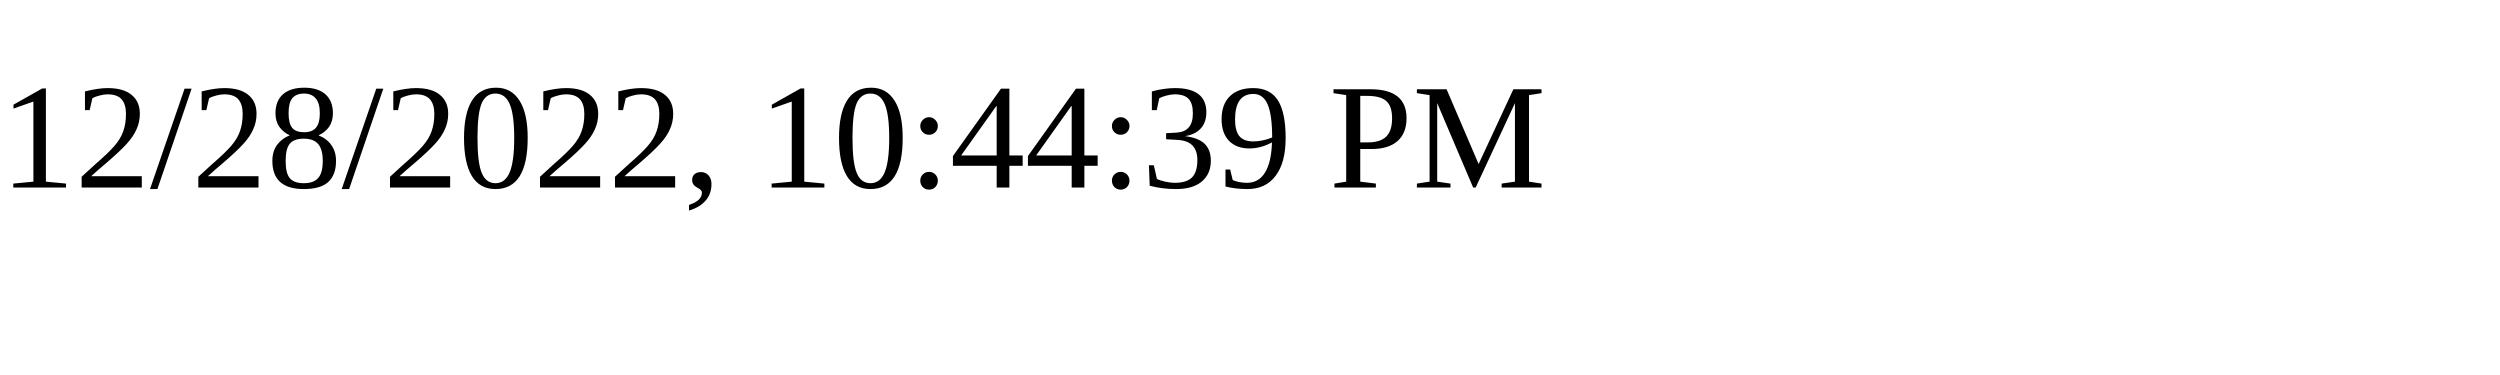
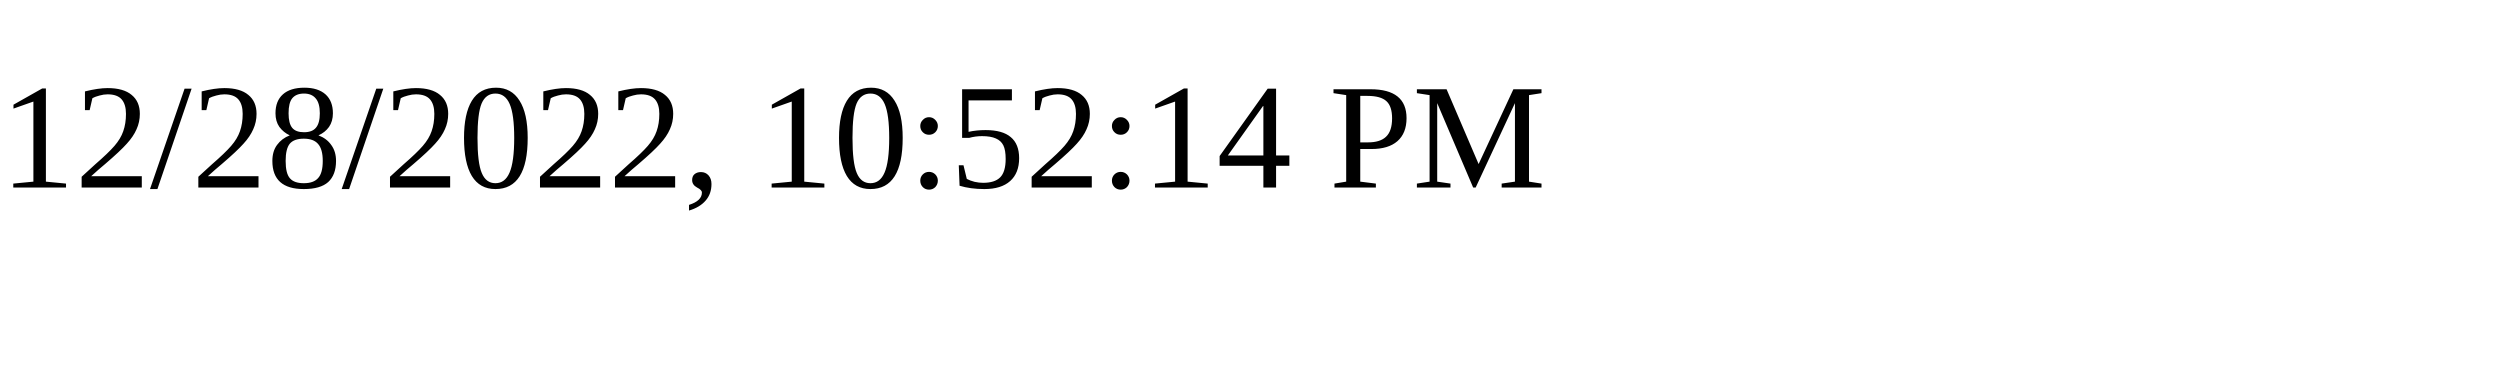
<svg xmlns="http://www.w3.org/2000/svg" height="30" width="200">
-   <text x="0" y="15">12/28/2022, 10:44:39 PM</text>
+   <text x="0" y="15">12/28/2022, 10:52:14 PM</text>
</svg>
